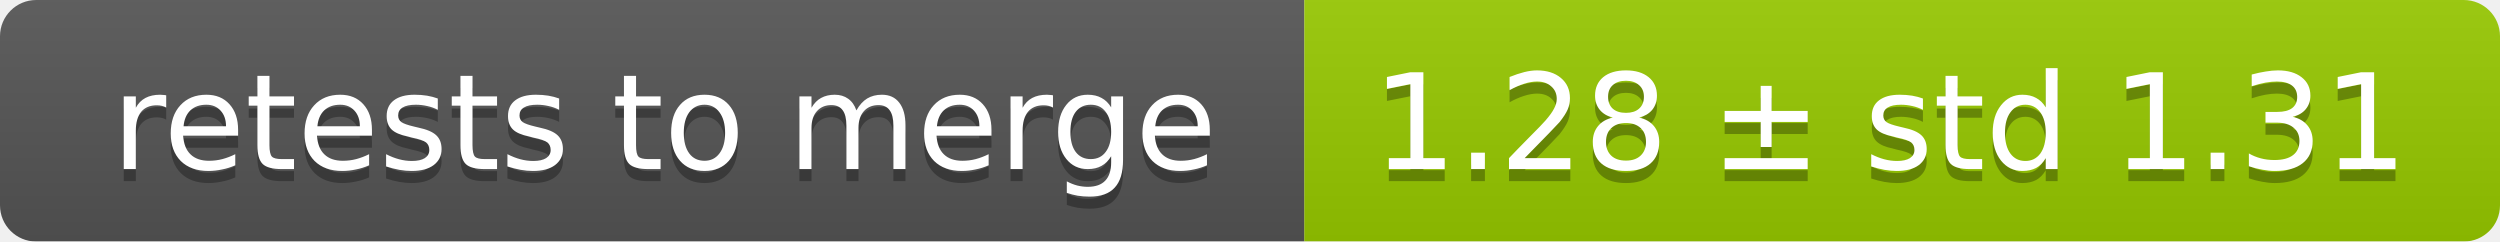
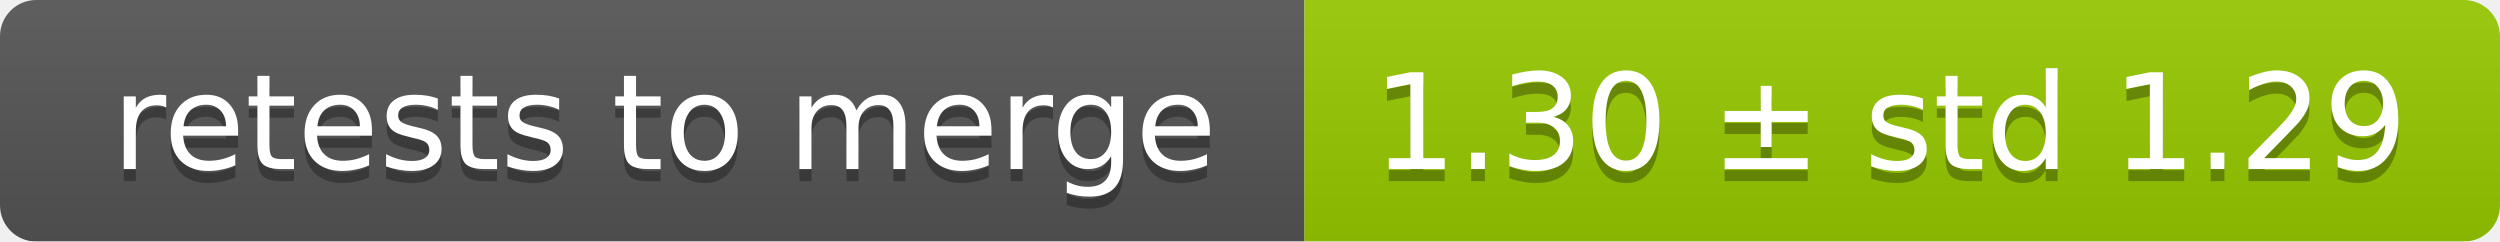
<svg xmlns="http://www.w3.org/2000/svg" width="207" height="20">
  <linearGradient id="smooth" x2="0" y2="100%">
    <stop offset="0" stop-color="#bbb" stop-opacity=".1" />
    <stop offset="1" stop-opacity=".1" />
  </linearGradient>
  <mask id="round">
    <rect width="207" height="20" rx="3" fill="#fff" />
  </mask>
  <g mask="url(#round)">
    <rect width="108" height="20" fill="#555" />
    <rect x="108" width="99" height="20" fill="#97ca00" />
    <rect width="207" height="20" fill="url(#smooth)" />
  </g>
  <g fill="#fff" text-anchor="middle" font-family="DejaVu Sans,Verdana,Geneva,sans-serif" font-size="11">
    <text x="55" y="15" fill="#010101" fill-opacity=".3">retests to merge</text>
    <text x="55" y="14">retests to merge</text>
-     <text x="156.5" y="15" fill="#010101" fill-opacity=".3">1.28 ± std 1.31</text>
-     <text x="156.5" y="14">1.28 ± std 1.31</text>
+     <text x="156.5" y="15" fill="#010101" fill-opacity=".3">1.30 ± std 1.29</text>
+     <text x="156.5" y="14">1.30 ± std 1.29</text>
  </g>
</svg>
